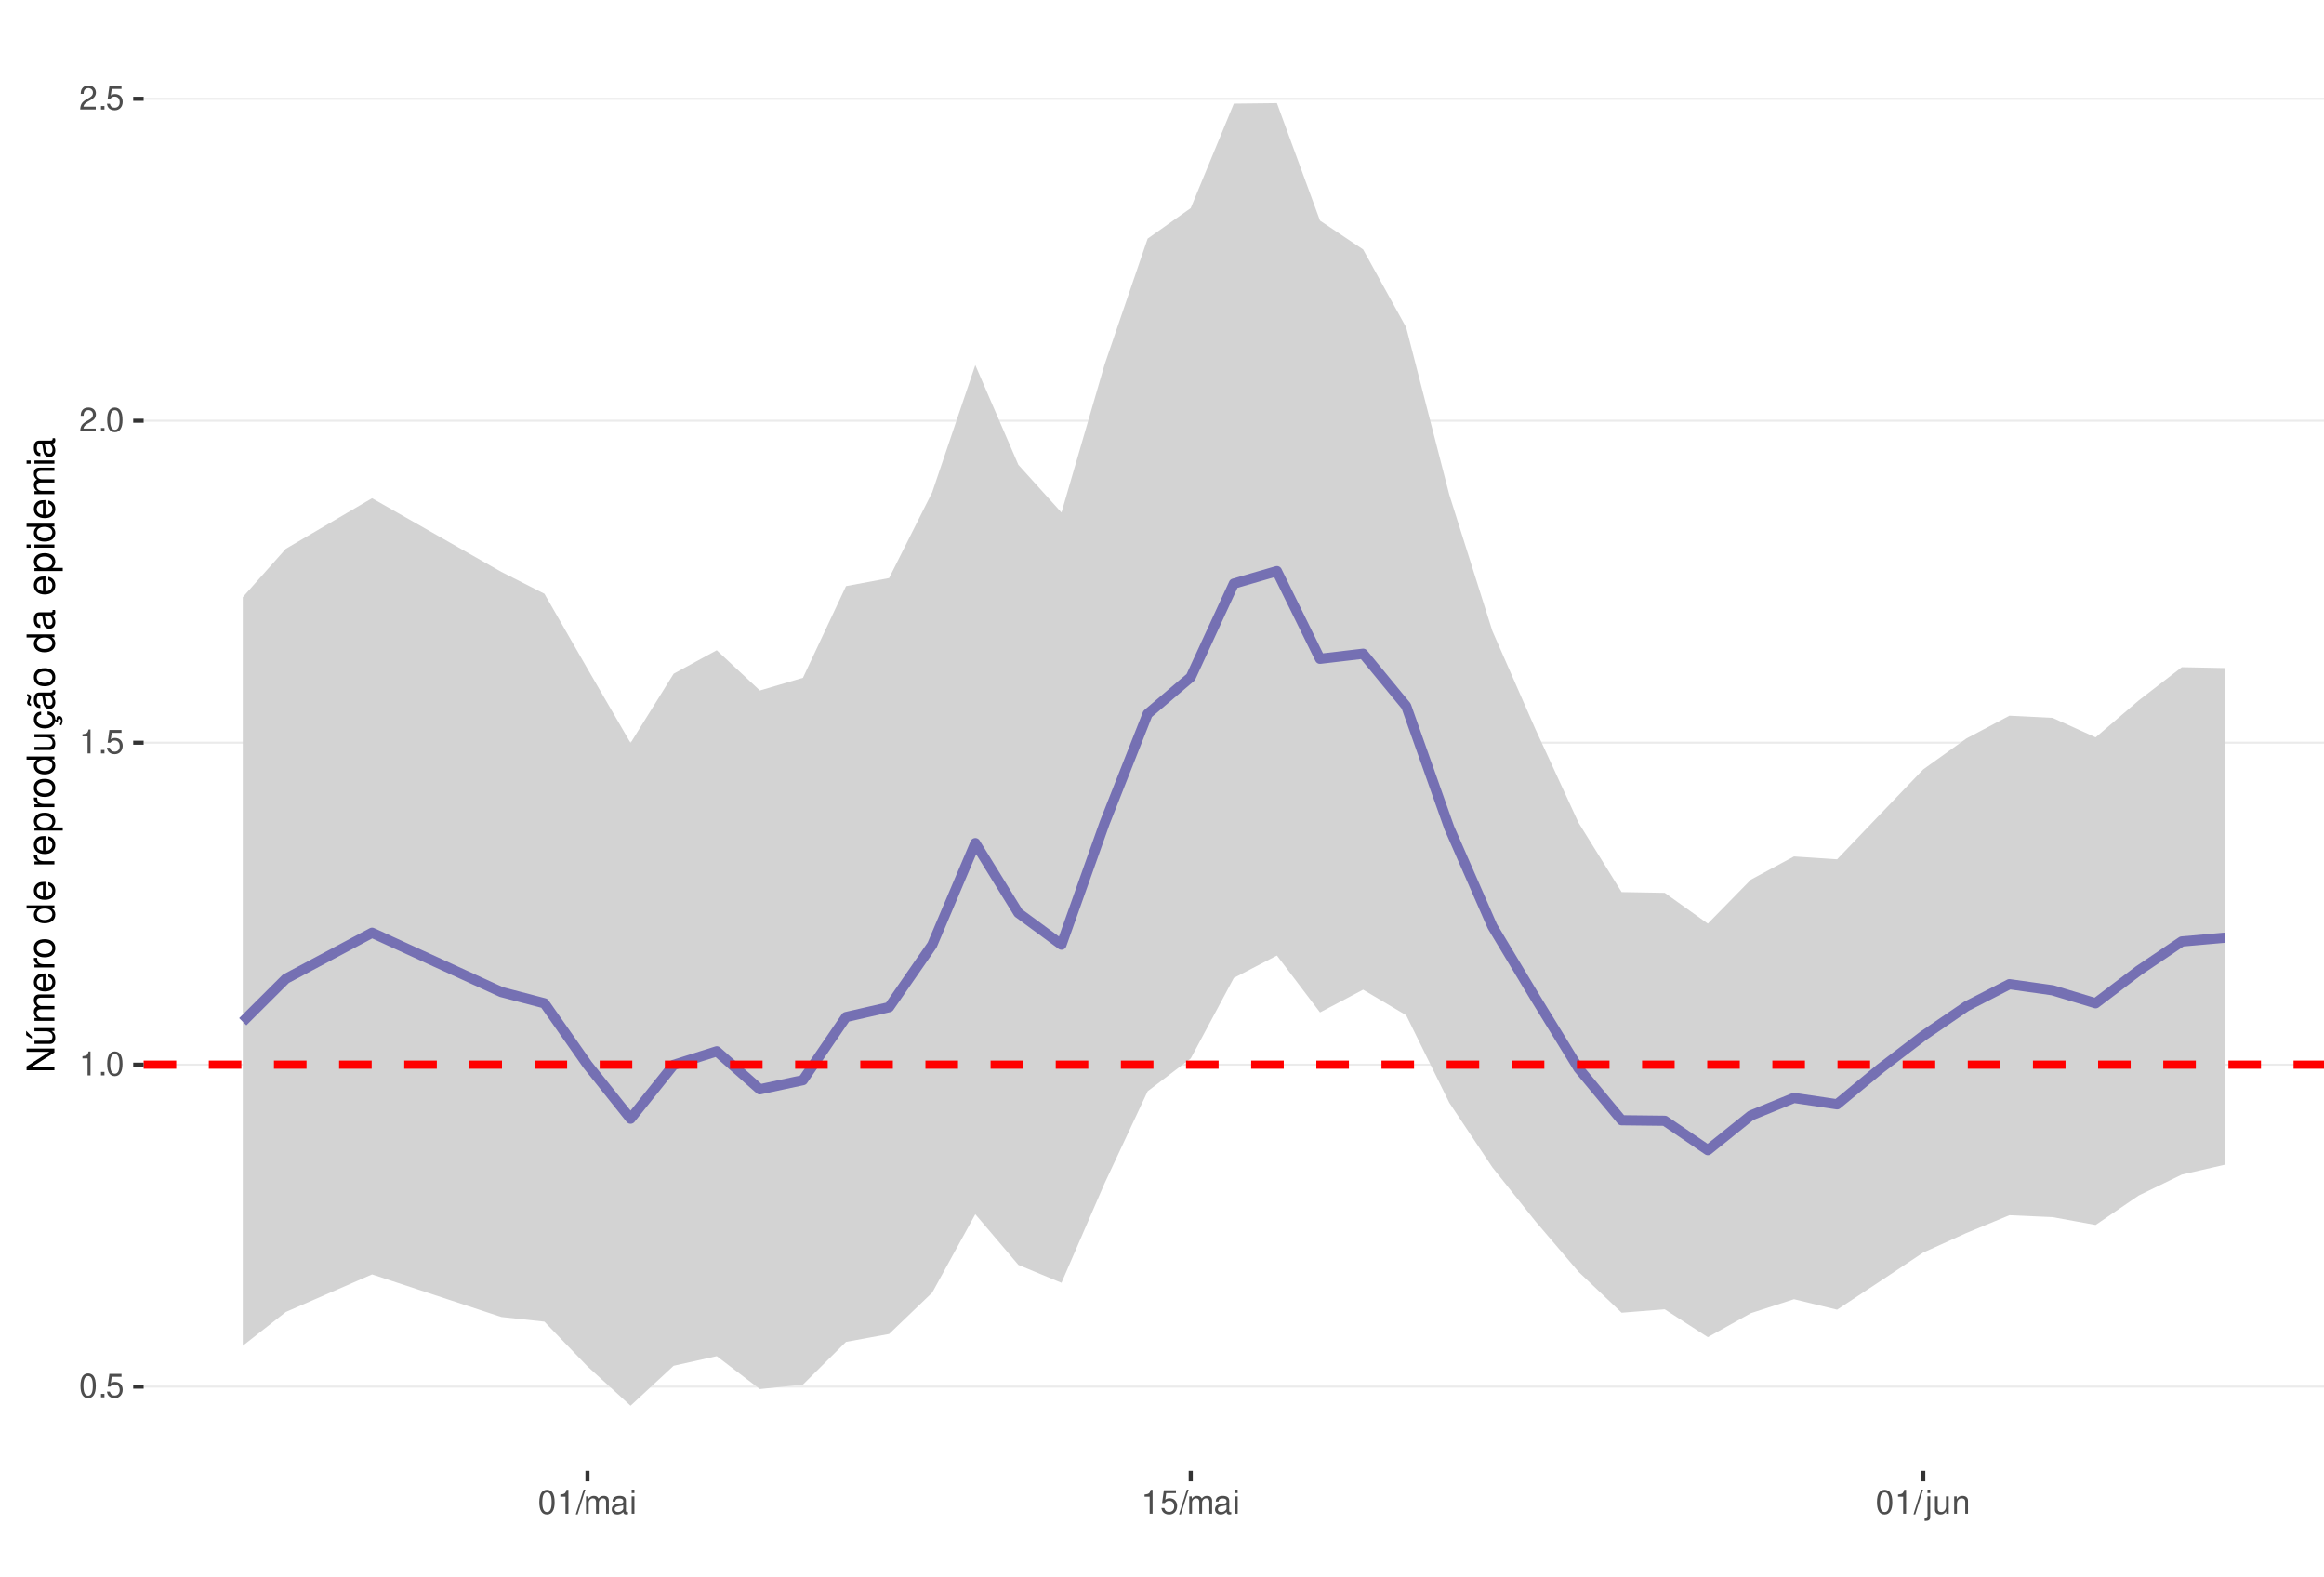
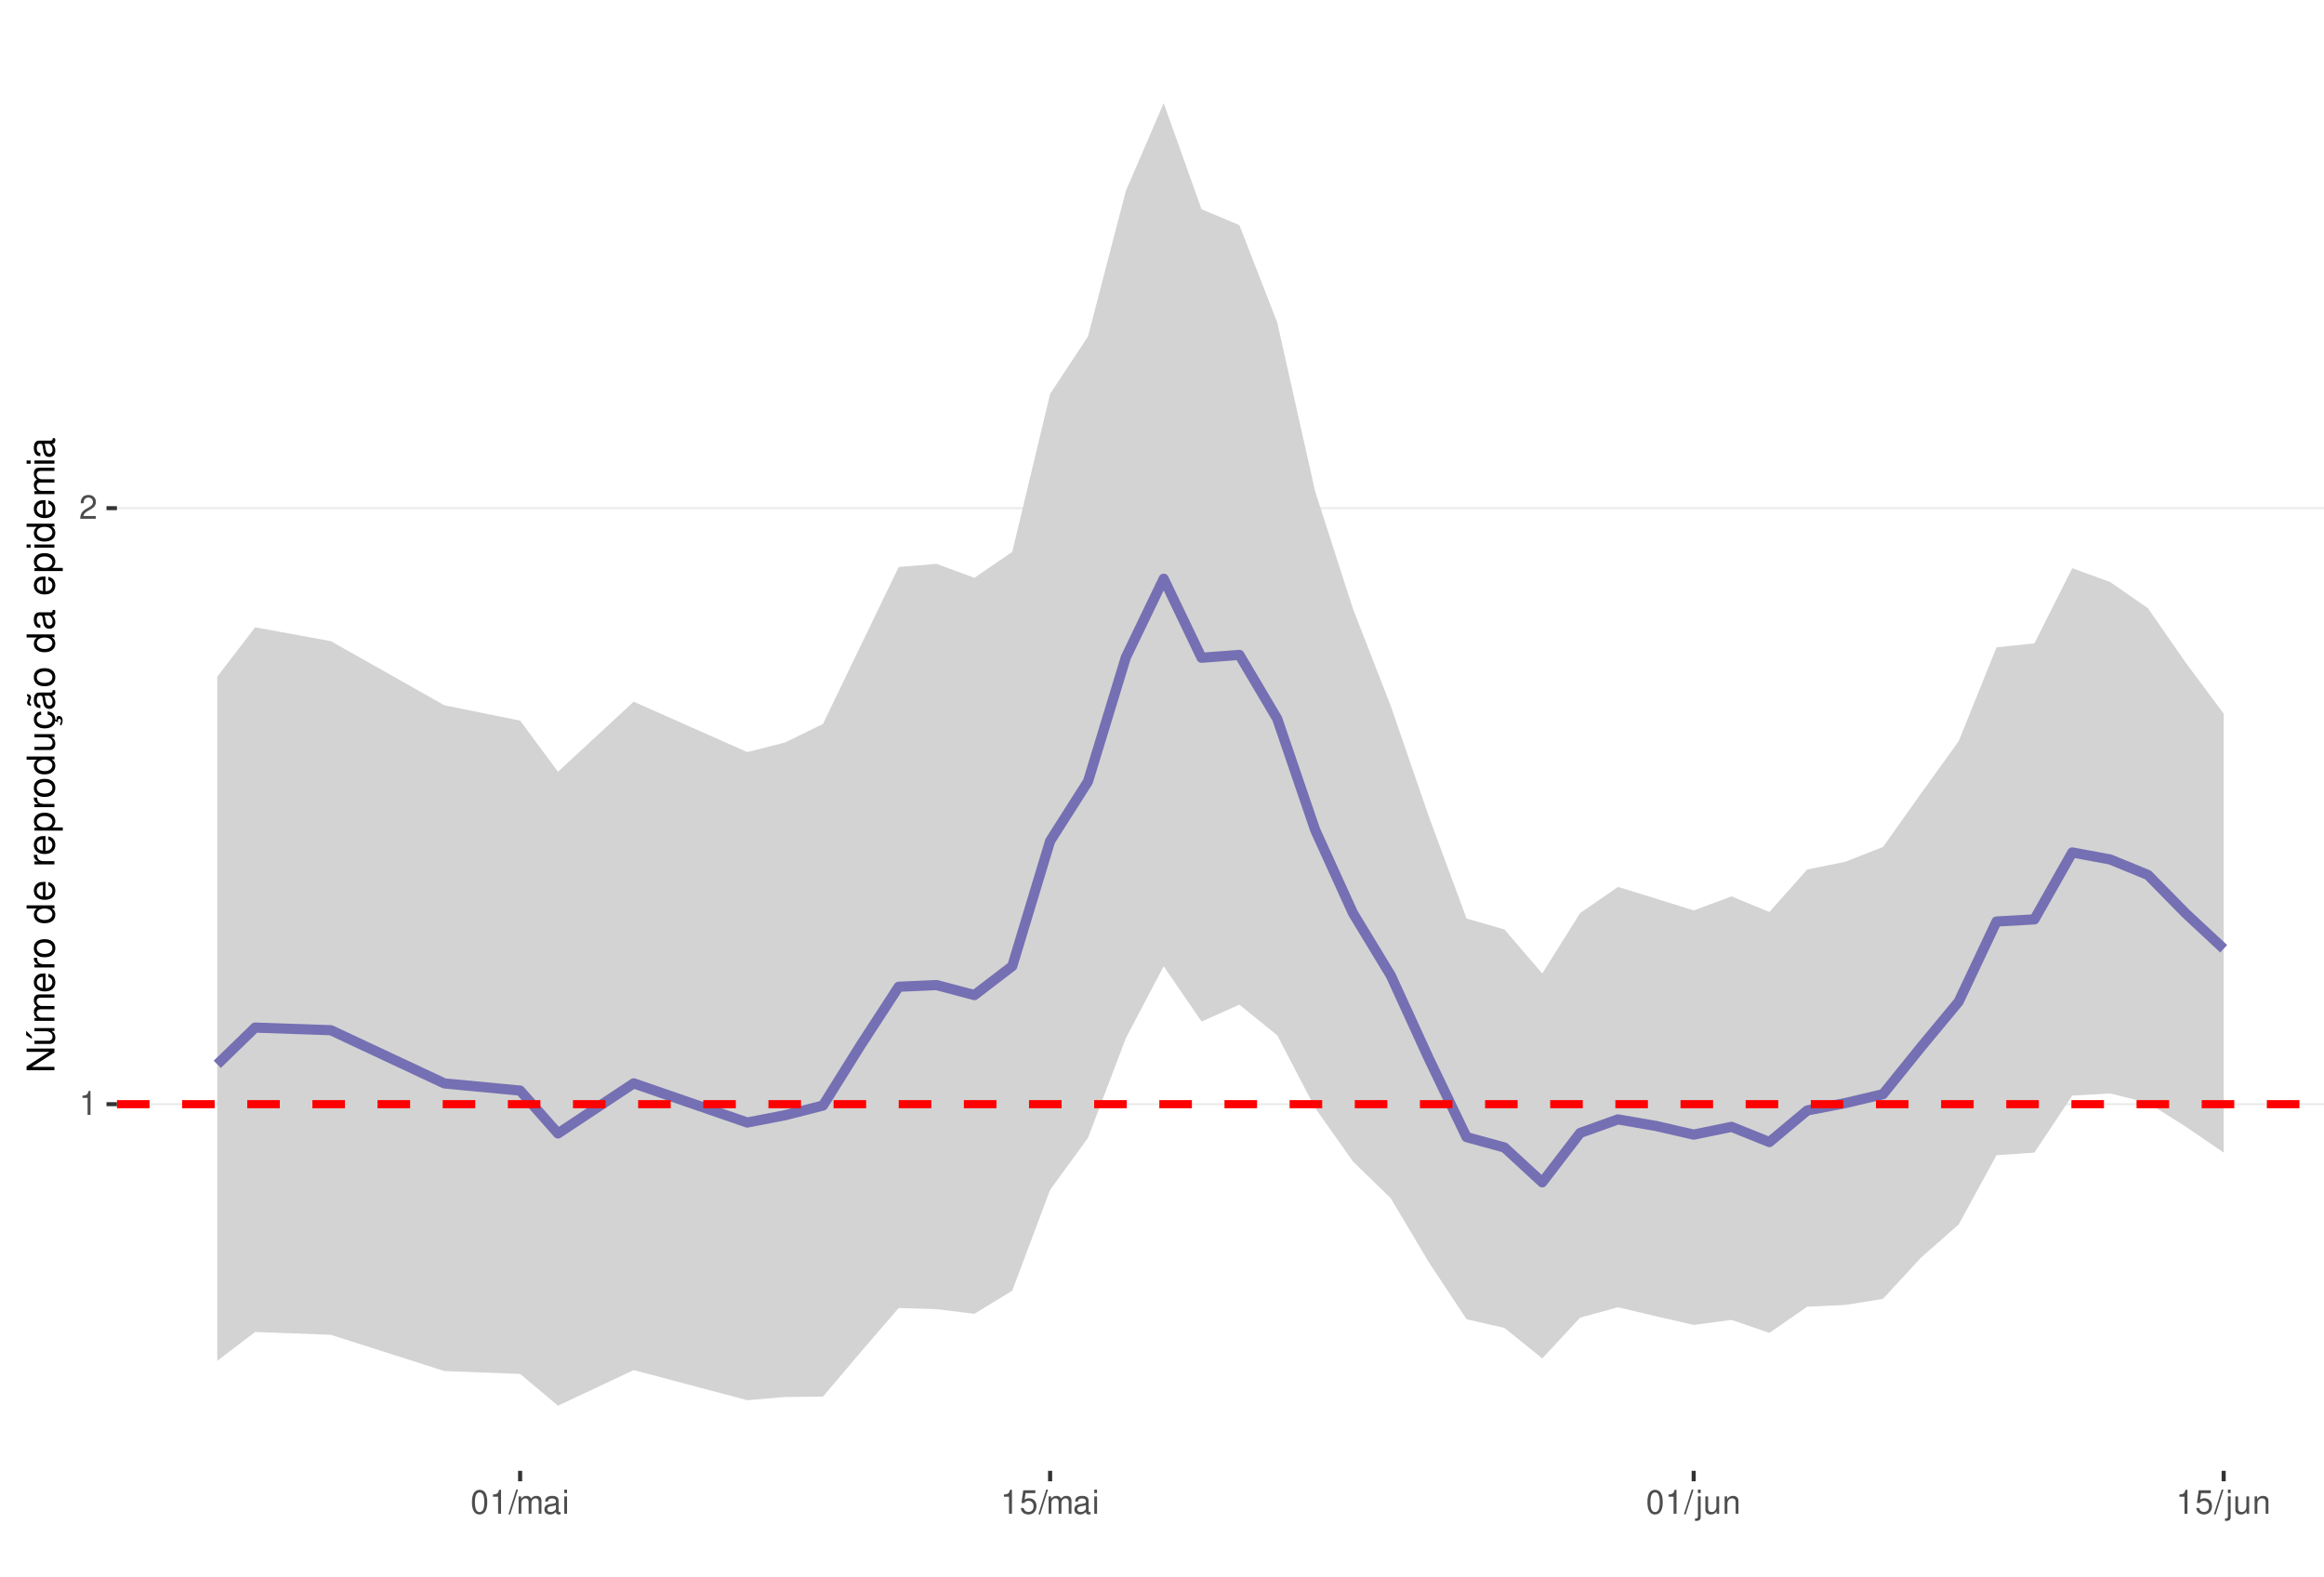
<svg xmlns="http://www.w3.org/2000/svg" xmlns:xlink="http://www.w3.org/1999/xlink" width="609pt" height="413pt" viewBox="0 0 609 413" version="1.1">
  <defs>
    <g>
      <symbol overflow="visible" id="glyph0-0">
        <path style="stroke:none;" d="" />
      </symbol>
      <symbol overflow="visible" id="glyph0-1">
+         <path style="stroke:none;" d="M 2.234 -4.453 L 2.234 0 L 3 0 L 3 -6.266 L 2.5 -6.266 C 2.234 -5.297 2.062 -5.172 0.891 -5.016 L 0.891 -4.453 Z M 2.234 -4.453 " />
+       </symbol>
+       <symbol overflow="visible" id="glyph0-2">
+         <path style="stroke:none;" d="M 4.375 -0.75 L 1.156 -0.75 C 1.234 -1.266 1.5 -1.594 2.266 -2.062 L 3.125 -2.547 C 3.984 -3.016 4.422 -3.656 4.422 -4.438 C 4.422 -4.953 4.219 -5.438 3.859 -5.781 C 3.484 -6.109 3.031 -6.266 2.453 -6.266 C 1.672 -6.266 1.094 -5.984 0.766 -5.438 C 0.547 -5.109 0.453 -4.719 0.438 -4.094 L 1.188 -4.094 C 1.219 -4.516 1.266 -4.766 1.375 -4.984 C 1.578 -5.359 1.969 -5.594 2.438 -5.594 C 3.125 -5.594 3.641 -5.094 3.641 -4.422 C 3.641 -3.906 3.359 -3.484 2.812 -3.172 L 2.016 -2.703 C 0.734 -1.969 0.359 -1.375 0.297 -0.016 L 4.375 -0.016 Z M 4.375 -0.75 " />
+       </symbol>
+       <symbol overflow="visible" id="glyph0-3">
        <path style="stroke:none;" d="M 2.375 -6.266 C 1.812 -6.266 1.297 -6 0.969 -5.578 C 0.578 -5.016 0.375 -4.188 0.375 -3.031 C 0.375 -0.922 1.062 0.203 2.375 0.203 C 3.672 0.203 4.391 -0.922 4.391 -2.984 C 4.391 -4.188 4.203 -5 3.797 -5.578 C 3.469 -6 2.953 -6.266 2.375 -6.266 Z M 2.375 -5.578 C 3.203 -5.578 3.609 -4.75 3.609 -3.047 C 3.609 -1.266 3.219 -0.438 2.359 -0.438 C 1.562 -0.438 1.156 -1.297 1.156 -3.016 C 1.156 -4.75 1.562 -5.578 2.375 -5.578 Z M 2.375 -5.578 " />
      </symbol>
-       <symbol overflow="visible" id="glyph0-2">
-         <path style="stroke:none;" d="M 1.656 -0.906 L 0.75 -0.906 L 0.75 0 L 1.656 0 Z M 1.656 -0.906 " />
+       <symbol overflow="visible" id="glyph0-4">
+         <path style="stroke:none;" d="M 1.984 -6.312 L -0.062 0.172 L 0.406 0.172 L 2.453 -6.312 Z M 1.984 -6.312 " />
      </symbol>
-       <symbol overflow="visible" id="glyph0-3">
+       <symbol overflow="visible" id="glyph0-5">
+         <path style="stroke:none;" d="M 0.609 -4.531 L 0.609 0 L 1.328 0 L 1.328 -2.844 C 1.328 -3.5 1.812 -4.031 2.391 -4.031 C 2.938 -4.031 3.234 -3.703 3.234 -3.125 L 3.234 0 L 3.969 0 L 3.969 -2.844 C 3.969 -3.5 4.438 -4.031 5.031 -4.031 C 5.562 -4.031 5.875 -3.703 5.875 -3.125 L 5.875 0 L 6.594 0 L 6.594 -3.406 C 6.594 -4.219 6.125 -4.672 5.281 -4.672 C 4.672 -4.672 4.312 -4.484 3.891 -3.969 C 3.625 -4.453 3.25 -4.672 2.672 -4.672 C 2.062 -4.672 1.656 -4.438 1.266 -3.891 L 1.266 -4.531 Z M 0.609 -4.531 " />
+       </symbol>
+       <symbol overflow="visible" id="glyph0-6">
+         <path style="stroke:none;" d="M 4.625 -0.422 C 4.547 -0.406 4.516 -0.406 4.469 -0.406 C 4.219 -0.406 4.078 -0.531 4.078 -0.766 L 4.078 -3.422 C 4.078 -4.234 3.5 -4.672 2.375 -4.672 C 1.719 -4.672 1.188 -4.469 0.875 -4.141 C 0.672 -3.906 0.578 -3.641 0.562 -3.188 L 1.297 -3.188 C 1.344 -3.75 1.672 -4 2.359 -4 C 3.016 -4 3.375 -3.75 3.375 -3.328 L 3.375 -3.141 C 3.359 -2.828 3.203 -2.703 2.609 -2.625 C 1.594 -2.5 1.438 -2.469 1.156 -2.359 C 0.625 -2.125 0.359 -1.734 0.359 -1.141 C 0.359 -0.312 0.938 0.203 1.859 0.203 C 2.422 0.203 2.875 0 3.391 -0.469 C 3.438 0 3.672 0.203 4.141 0.203 C 4.297 0.203 4.391 0.188 4.625 0.125 Z M 3.375 -1.422 C 3.375 -1.188 3.297 -1.031 3.078 -0.844 C 2.781 -0.578 2.438 -0.438 2.016 -0.438 C 1.453 -0.438 1.109 -0.703 1.109 -1.156 C 1.109 -1.641 1.422 -1.875 2.203 -1.984 C 2.984 -2.094 3.125 -2.125 3.375 -2.234 Z M 3.375 -1.422 " />
+       </symbol>
+       <symbol overflow="visible" id="glyph0-7">
+         <path style="stroke:none;" d="M 1.297 -4.531 L 0.578 -4.531 L 0.578 0 L 1.297 0 Z M 1.297 -6.312 L 0.578 -6.312 L 0.578 -5.406 L 1.297 -5.406 Z M 1.297 -6.312 " />
+       </symbol>
+       <symbol overflow="visible" id="glyph0-8">
        <path style="stroke:none;" d="M 4.125 -6.141 L 0.953 -6.141 L 0.5 -2.797 L 1.188 -2.797 C 1.547 -3.219 1.844 -3.375 2.328 -3.375 C 3.156 -3.375 3.656 -2.797 3.656 -1.891 C 3.656 -1.016 3.156 -0.469 2.312 -0.469 C 1.656 -0.469 1.25 -0.812 1.062 -1.5 L 0.297 -1.5 C 0.406 -1 0.5 -0.766 0.672 -0.531 C 1.016 -0.062 1.641 0.203 2.344 0.203 C 3.578 0.203 4.438 -0.703 4.438 -2 C 4.438 -3.219 3.641 -4.047 2.453 -4.047 C 2.031 -4.047 1.672 -3.938 1.328 -3.672 L 1.562 -5.391 L 4.125 -5.391 Z M 4.125 -6.141 " />
      </symbol>
-       <symbol overflow="visible" id="glyph0-4">
-         <path style="stroke:none;" d="M 2.234 -4.453 L 2.234 0 L 3 0 L 3 -6.266 L 2.5 -6.266 C 2.234 -5.297 2.062 -5.172 0.891 -5.016 L 0.891 -4.453 Z M 2.234 -4.453 " />
-       </symbol>
-       <symbol overflow="visible" id="glyph0-5">
-         <path style="stroke:none;" d="M 4.375 -0.75 L 1.156 -0.75 C 1.234 -1.266 1.5 -1.594 2.266 -2.062 L 3.125 -2.547 C 3.984 -3.016 4.422 -3.656 4.422 -4.438 C 4.422 -4.953 4.219 -5.438 3.859 -5.781 C 3.484 -6.109 3.031 -6.266 2.453 -6.266 C 1.672 -6.266 1.094 -5.984 0.766 -5.438 C 0.547 -5.109 0.453 -4.719 0.438 -4.094 L 1.188 -4.094 C 1.219 -4.516 1.266 -4.766 1.375 -4.984 C 1.578 -5.359 1.969 -5.594 2.438 -5.594 C 3.125 -5.594 3.641 -5.094 3.641 -4.422 C 3.641 -3.906 3.359 -3.484 2.812 -3.172 L 2.016 -2.703 C 0.734 -1.969 0.359 -1.375 0.297 -0.016 L 4.375 -0.016 Z M 4.375 -0.75 " />
-       </symbol>
-       <symbol overflow="visible" id="glyph0-6">
-         <path style="stroke:none;" d="M 1.984 -6.312 L -0.062 0.172 L 0.406 0.172 L 2.453 -6.312 Z M 1.984 -6.312 " />
-       </symbol>
-       <symbol overflow="visible" id="glyph0-7">
-         <path style="stroke:none;" d="M 0.609 -4.531 L 0.609 0 L 1.328 0 L 1.328 -2.844 C 1.328 -3.5 1.812 -4.031 2.391 -4.031 C 2.938 -4.031 3.234 -3.703 3.234 -3.125 L 3.234 0 L 3.969 0 L 3.969 -2.844 C 3.969 -3.5 4.438 -4.031 5.031 -4.031 C 5.562 -4.031 5.875 -3.703 5.875 -3.125 L 5.875 0 L 6.594 0 L 6.594 -3.406 C 6.594 -4.219 6.125 -4.672 5.281 -4.672 C 4.672 -4.672 4.312 -4.484 3.891 -3.969 C 3.625 -4.453 3.25 -4.672 2.672 -4.672 C 2.062 -4.672 1.656 -4.438 1.266 -3.891 L 1.266 -4.531 Z M 0.609 -4.531 " />
-       </symbol>
-       <symbol overflow="visible" id="glyph0-8">
-         <path style="stroke:none;" d="M 4.625 -0.422 C 4.547 -0.406 4.516 -0.406 4.469 -0.406 C 4.219 -0.406 4.078 -0.531 4.078 -0.766 L 4.078 -3.422 C 4.078 -4.234 3.5 -4.672 2.375 -4.672 C 1.719 -4.672 1.188 -4.469 0.875 -4.141 C 0.672 -3.906 0.578 -3.641 0.562 -3.188 L 1.297 -3.188 C 1.344 -3.75 1.672 -4 2.359 -4 C 3.016 -4 3.375 -3.75 3.375 -3.328 L 3.375 -3.141 C 3.359 -2.828 3.203 -2.703 2.609 -2.625 C 1.594 -2.5 1.438 -2.469 1.156 -2.359 C 0.625 -2.125 0.359 -1.734 0.359 -1.141 C 0.359 -0.312 0.938 0.203 1.859 0.203 C 2.422 0.203 2.875 0 3.391 -0.469 C 3.438 0 3.672 0.203 4.141 0.203 C 4.297 0.203 4.391 0.188 4.625 0.125 Z M 3.375 -1.422 C 3.375 -1.188 3.297 -1.031 3.078 -0.844 C 2.781 -0.578 2.438 -0.438 2.016 -0.438 C 1.453 -0.438 1.109 -0.703 1.109 -1.156 C 1.109 -1.641 1.422 -1.875 2.203 -1.984 C 2.984 -2.094 3.125 -2.125 3.375 -2.234 Z M 3.375 -1.422 " />
-       </symbol>
      <symbol overflow="visible" id="glyph0-9">
-         <path style="stroke:none;" d="M 1.297 -4.531 L 0.578 -4.531 L 0.578 0 L 1.297 0 Z M 1.297 -6.312 L 0.578 -6.312 L 0.578 -5.406 L 1.297 -5.406 Z M 1.297 -6.312 " />
+         <path style="stroke:none;" d="M 0.609 -4.531 L 0.609 0.656 C 0.609 1.109 0.469 1.25 0.016 1.25 C -0.031 1.25 -0.062 1.25 -0.156 1.25 L -0.156 1.859 C -0.062 1.875 -0.031 1.891 0.094 1.891 C 0.906 1.891 1.328 1.562 1.328 0.938 L 1.328 -4.531 Z M 1.328 -6.312 L 0.609 -6.312 L 0.609 -5.406 L 1.328 -5.406 Z M 1.328 -6.312 " />
      </symbol>
      <symbol overflow="visible" id="glyph0-10">
-         <path style="stroke:none;" d="M 0.609 -4.531 L 0.609 0.656 C 0.609 1.109 0.469 1.25 0.016 1.25 C -0.031 1.25 -0.062 1.25 -0.156 1.25 L -0.156 1.859 C -0.062 1.875 -0.031 1.891 0.094 1.891 C 0.906 1.891 1.328 1.562 1.328 0.938 L 1.328 -4.531 Z M 1.328 -6.312 L 0.609 -6.312 L 0.609 -5.406 L 1.328 -5.406 Z M 1.328 -6.312 " />
+         <path style="stroke:none;" d="M 4.172 0 L 4.172 -4.531 L 3.453 -4.531 L 3.453 -1.969 C 3.453 -1.031 2.969 -0.438 2.219 -0.438 C 1.641 -0.438 1.281 -0.781 1.281 -1.328 L 1.281 -4.531 L 0.562 -4.531 L 0.562 -1.031 C 0.562 -0.281 1.125 0.203 2.016 0.203 C 2.672 0.203 3.094 -0.031 3.516 -0.625 L 3.516 0 Z M 4.172 0 " />
      </symbol>
      <symbol overflow="visible" id="glyph0-11">
-         <path style="stroke:none;" d="M 4.172 0 L 4.172 -4.531 L 3.453 -4.531 L 3.453 -1.969 C 3.453 -1.031 2.969 -0.438 2.219 -0.438 C 1.641 -0.438 1.281 -0.781 1.281 -1.328 L 1.281 -4.531 L 0.562 -4.531 L 0.562 -1.031 C 0.562 -0.281 1.125 0.203 2.016 0.203 C 2.672 0.203 3.094 -0.031 3.516 -0.625 L 3.516 0 Z M 4.172 0 " />
-       </symbol>
-       <symbol overflow="visible" id="glyph0-12">
        <path style="stroke:none;" d="M 0.609 -4.531 L 0.609 0 L 1.328 0 L 1.328 -2.5 C 1.328 -3.422 1.812 -4.031 2.562 -4.031 C 3.141 -4.031 3.5 -3.688 3.5 -3.141 L 3.5 0 L 4.219 0 L 4.219 -3.422 C 4.219 -4.188 3.656 -4.672 2.781 -4.672 C 2.109 -4.672 1.672 -4.406 1.266 -3.781 L 1.266 -4.531 Z M 0.609 -4.531 " />
      </symbol>
      <symbol overflow="visible" id="glyph1-0">
        <path style="stroke:none;" d="" />
      </symbol>
      <symbol overflow="visible" id="glyph1-1">
        <path style="stroke:none;" d="M -7.297 -6.453 L -7.297 -5.578 L -1.328 -5.578 L -7.297 -1.766 L -7.297 -0.766 L 0 -0.766 L 0 -1.641 L -5.906 -1.641 L 0 -5.406 L 0 -6.453 Z M -7.297 -6.453 " />
      </symbol>
      <symbol overflow="visible" id="glyph1-2">
        <path style="stroke:none;" d="M 0 -4.812 L -5.234 -4.812 L -5.234 -3.984 L -2.266 -3.984 C -1.203 -3.984 -0.5 -3.438 -0.5 -2.562 C -0.5 -1.906 -0.906 -1.484 -1.531 -1.484 L -5.234 -1.484 L -5.234 -0.656 L -1.203 -0.656 C -0.328 -0.656 0.234 -1.297 0.234 -2.312 C 0.234 -3.094 -0.047 -3.578 -0.734 -4.062 L 0 -4.062 Z M -7.406 -2.953 L -5.922 -2 L -5.922 -2.594 L -7.406 -4.094 Z M -7.406 -2.953 " />
      </symbol>
      <symbol overflow="visible" id="glyph1-3">
        <path style="stroke:none;" d="M -5.234 -0.703 L 0 -0.703 L 0 -1.547 L -3.297 -1.547 C -4.047 -1.547 -4.656 -2.094 -4.656 -2.766 C -4.656 -3.391 -4.281 -3.734 -3.609 -3.734 L 0 -3.734 L 0 -4.578 L -3.297 -4.578 C -4.047 -4.578 -4.656 -5.125 -4.656 -5.812 C -4.656 -6.422 -4.266 -6.781 -3.609 -6.781 L 0 -6.781 L 0 -7.625 L -3.938 -7.625 C -4.875 -7.625 -5.391 -7.078 -5.391 -6.094 C -5.391 -5.406 -5.188 -4.984 -4.594 -4.484 C -5.156 -4.188 -5.391 -3.766 -5.391 -3.078 C -5.391 -2.375 -5.125 -1.906 -4.5 -1.469 L -5.234 -1.469 Z M -5.234 -0.703 " />
      </symbol>
      <symbol overflow="visible" id="glyph1-4">
        <path style="stroke:none;" d="M -2.344 -5.125 C -3.141 -5.125 -3.625 -5.062 -4.016 -4.922 C -4.875 -4.578 -5.391 -3.781 -5.391 -2.797 C -5.391 -1.344 -4.281 -0.406 -2.547 -0.406 C -0.812 -0.406 0.234 -1.297 0.234 -2.781 C 0.234 -3.984 -0.453 -4.812 -1.594 -5.016 L -1.594 -4.188 C -0.906 -3.953 -0.547 -3.484 -0.547 -2.812 C -0.547 -2.281 -0.781 -1.828 -1.219 -1.547 C -1.516 -1.344 -1.812 -1.281 -2.344 -1.266 Z M -3.016 -1.297 C -3.984 -1.359 -4.625 -1.953 -4.625 -2.797 C -4.625 -3.641 -3.953 -4.234 -3.016 -4.234 Z M -3.016 -1.297 " />
      </symbol>
      <symbol overflow="visible" id="glyph1-5">
        <path style="stroke:none;" d="M -5.234 -0.688 L 0 -0.688 L 0 -1.531 L -2.719 -1.531 C -3.984 -1.547 -4.547 -2.062 -4.516 -3.203 L -5.359 -3.203 C -5.375 -3.062 -5.391 -2.984 -5.391 -2.891 C -5.391 -2.344 -5.062 -1.938 -4.297 -1.453 L -5.234 -1.453 Z M -5.234 -0.688 " />
      </symbol>
      <symbol overflow="visible" id="glyph1-6">
        <path style="stroke:none;" d="M -5.391 -2.719 C -5.391 -1.234 -4.344 -0.359 -2.578 -0.359 C -0.812 -0.359 0.234 -1.234 0.234 -2.734 C 0.234 -4.203 -0.812 -5.094 -2.547 -5.094 C -4.359 -5.094 -5.391 -4.234 -5.391 -2.719 Z M -4.625 -2.734 C -4.625 -3.672 -3.844 -4.234 -2.547 -4.234 C -1.312 -4.234 -0.547 -3.656 -0.547 -2.734 C -0.547 -1.797 -1.312 -1.234 -2.578 -1.234 C -3.844 -1.234 -4.625 -1.797 -4.625 -2.734 Z M -4.625 -2.734 " />
      </symbol>
      <symbol overflow="visible" id="glyph1-7">
        <path style="stroke:none;" d="" />
      </symbol>
      <symbol overflow="visible" id="glyph1-8">
        <path style="stroke:none;" d="M -7.297 -4.953 L -7.297 -4.125 L -4.578 -4.125 C -5.109 -3.766 -5.391 -3.203 -5.391 -2.516 C -5.391 -1.156 -4.297 -0.266 -2.625 -0.266 C -0.859 -0.266 0.234 -1.125 0.234 -2.547 C 0.234 -3.266 -0.047 -3.766 -0.688 -4.203 L 0 -4.203 L 0 -4.953 Z M -4.609 -2.656 C -4.609 -3.547 -3.812 -4.125 -2.562 -4.125 C -1.344 -4.125 -0.547 -3.547 -0.547 -2.656 C -0.547 -1.734 -1.359 -1.125 -2.578 -1.125 C -3.797 -1.125 -4.609 -1.734 -4.609 -2.656 Z M -4.609 -2.656 " />
      </symbol>
      <symbol overflow="visible" id="glyph1-9">
        <path style="stroke:none;" d="M 2.188 -0.547 L 2.188 -1.375 L -0.547 -1.375 C -0.016 -1.812 0.234 -2.312 0.234 -2.984 C 0.234 -4.344 -0.859 -5.234 -2.531 -5.234 C -4.297 -5.234 -5.391 -4.375 -5.391 -2.984 C -5.391 -2.266 -5.062 -1.703 -4.453 -1.312 L -5.234 -1.312 L -5.234 -0.547 Z M -4.609 -2.844 C -4.609 -3.766 -3.797 -4.359 -2.547 -4.359 C -1.359 -4.359 -0.547 -3.75 -0.547 -2.844 C -0.547 -1.953 -1.344 -1.375 -2.578 -1.375 C -3.812 -1.375 -4.609 -1.953 -4.609 -2.844 Z M -4.609 -2.844 " />
      </symbol>
      <symbol overflow="visible" id="glyph1-10">
        <path style="stroke:none;" d="M 0 -4.812 L -5.234 -4.812 L -5.234 -3.984 L -2.266 -3.984 C -1.203 -3.984 -0.5 -3.438 -0.5 -2.562 C -0.5 -1.906 -0.906 -1.484 -1.531 -1.484 L -5.234 -1.484 L -5.234 -0.656 L -1.203 -0.656 C -0.328 -0.656 0.234 -1.297 0.234 -2.312 C 0.234 -3.094 -0.047 -3.578 -0.734 -4.062 L 0 -4.062 Z M 0 -4.812 " />
      </symbol>
      <symbol overflow="visible" id="glyph1-11">
        <path style="stroke:none;" d="M 0.234 -2.641 C 0.234 -3.875 -0.547 -4.703 -1.797 -4.766 L -1.797 -3.938 C -0.953 -3.797 -0.531 -3.359 -0.531 -2.656 C -0.531 -1.734 -1.281 -1.188 -2.516 -1.188 C -3.844 -1.188 -4.625 -1.719 -4.625 -2.625 C -4.625 -3.328 -4.203 -3.766 -3.484 -3.875 L -3.484 -4.703 C -3.984 -4.672 -4.312 -4.562 -4.609 -4.359 C -5.094 -4 -5.391 -3.375 -5.391 -2.641 C -5.391 -1.219 -4.266 -0.312 -2.531 -0.312 C -1.469 -0.312 -0.625 -0.672 -0.156 -1.312 C 0.047 -1.594 0.125 -1.812 0.203 -2.25 L 0.922 -1.938 L 0.984 -2.062 C 0.938 -2.188 0.906 -2.25 0.906 -2.375 C 0.906 -2.656 1.047 -2.828 1.281 -2.828 C 1.547 -2.828 1.734 -2.594 1.734 -2.297 C 1.734 -2.031 1.672 -1.844 1.438 -1.406 L 1.406 -1.312 L 1.812 -1.094 C 2.078 -1.75 2.141 -1.953 2.141 -2.344 C 2.141 -3.109 1.781 -3.578 1.203 -3.578 C 0.781 -3.578 0.547 -3.297 0.547 -2.797 C 0.547 -2.703 0.547 -2.641 0.562 -2.516 Z M 0.234 -2.641 " />
      </symbol>
      <symbol overflow="visible" id="glyph1-12">
        <path style="stroke:none;" d="M -0.484 -5.344 C -0.469 -5.266 -0.469 -5.219 -0.469 -5.172 C -0.469 -4.875 -0.625 -4.719 -0.875 -4.719 L -3.953 -4.719 C -4.891 -4.719 -5.391 -4.047 -5.391 -2.75 C -5.391 -1.984 -5.172 -1.375 -4.781 -1.016 C -4.516 -0.766 -4.203 -0.672 -3.688 -0.656 L -3.688 -1.484 C -4.328 -1.562 -4.625 -1.938 -4.625 -2.719 C -4.625 -3.484 -4.344 -3.891 -3.844 -3.891 L -3.625 -3.891 C -3.266 -3.875 -3.125 -3.703 -3.047 -3.016 C -2.891 -1.844 -2.844 -1.656 -2.719 -1.344 C -2.453 -0.734 -2 -0.422 -1.312 -0.422 C -0.375 -0.422 0.234 -1.078 0.234 -2.141 C 0.234 -2.797 0 -3.328 -0.547 -3.922 C 0 -3.984 0.234 -4.234 0.234 -4.781 C 0.234 -4.953 0.203 -5.062 0.141 -5.344 Z M -1.656 -3.891 C -1.375 -3.891 -1.203 -3.812 -0.969 -3.562 C -0.656 -3.219 -0.5 -2.812 -0.5 -2.312 C -0.5 -1.672 -0.812 -1.297 -1.344 -1.297 C -1.891 -1.297 -2.172 -1.656 -2.297 -2.547 C -2.422 -3.438 -2.453 -3.609 -2.594 -3.891 Z M -7.172 -3.75 C -6.922 -3.672 -6.812 -3.547 -6.812 -3.375 C -6.812 -3.25 -6.875 -2.984 -6.984 -2.734 C -7.156 -2.312 -7.172 -2.25 -7.172 -2.047 C -7.172 -1.594 -6.797 -1.297 -6.141 -1.188 L -6.141 -1.766 C -6.375 -1.812 -6.5 -1.938 -6.5 -2.094 C -6.5 -2.203 -6.469 -2.344 -6.375 -2.578 C -6.156 -3.156 -6.125 -3.234 -6.125 -3.438 C -6.125 -3.922 -6.484 -4.219 -7.172 -4.312 Z M -7.172 -3.75 " />
      </symbol>
      <symbol overflow="visible" id="glyph1-13">
        <path style="stroke:none;" d="M -0.484 -5.344 C -0.469 -5.266 -0.469 -5.219 -0.469 -5.172 C -0.469 -4.875 -0.625 -4.719 -0.875 -4.719 L -3.953 -4.719 C -4.891 -4.719 -5.391 -4.047 -5.391 -2.75 C -5.391 -1.984 -5.172 -1.375 -4.781 -1.016 C -4.516 -0.766 -4.203 -0.672 -3.688 -0.656 L -3.688 -1.484 C -4.328 -1.562 -4.625 -1.938 -4.625 -2.719 C -4.625 -3.484 -4.344 -3.891 -3.844 -3.891 L -3.625 -3.891 C -3.266 -3.875 -3.125 -3.703 -3.047 -3.016 C -2.891 -1.844 -2.844 -1.656 -2.719 -1.344 C -2.453 -0.734 -2 -0.422 -1.312 -0.422 C -0.375 -0.422 0.234 -1.078 0.234 -2.141 C 0.234 -2.797 0 -3.328 -0.547 -3.922 C 0 -3.984 0.234 -4.234 0.234 -4.781 C 0.234 -4.953 0.203 -5.062 0.141 -5.344 Z M -1.656 -3.891 C -1.375 -3.891 -1.203 -3.812 -0.969 -3.562 C -0.656 -3.219 -0.5 -2.812 -0.5 -2.312 C -0.5 -1.672 -0.812 -1.297 -1.344 -1.297 C -1.891 -1.297 -2.172 -1.656 -2.297 -2.547 C -2.422 -3.438 -2.453 -3.609 -2.594 -3.891 Z M -1.656 -3.891 " />
      </symbol>
      <symbol overflow="visible" id="glyph1-14">
        <path style="stroke:none;" d="M -5.234 -1.5 L -5.234 -0.672 L 0 -0.672 L 0 -1.5 Z M -7.297 -1.5 L -7.297 -0.656 L -6.234 -0.656 L -6.234 -1.5 Z M -7.297 -1.5 " />
      </symbol>
    </g>
    <clipPath id="clip1">
-       <path d="M 37.645 9.961 L 609 9.961 L 609 385.328 L 37.645 385.328 Z M 37.645 9.961 " />
+       <path d="M 30.645 9.961 L 609 9.961 L 609 385.328 L 30.645 385.328 Z M 30.645 9.961 " />
    </clipPath>
    <clipPath id="clip2">
-       <path d="M 37.645 363 L 609 363 L 609 364 L 37.645 364 Z M 37.645 363 " />
+       <path d="M 30.645 289 L 609 289 L 609 290 L 30.645 290 Z M 30.645 289 " />
    </clipPath>
    <clipPath id="clip3">
-       <path d="M 37.645 278 L 609 278 L 609 280 L 37.645 280 Z M 37.645 278 " />
+       <path d="M 30.645 132 L 609 132 L 609 134 L 30.645 134 Z M 30.645 132 " />
    </clipPath>
    <clipPath id="clip4">
-       <path d="M 37.645 194 L 609 194 L 609 195 L 37.645 195 Z M 37.645 194 " />
-     </clipPath>
-     <clipPath id="clip5">
-       <path d="M 37.645 109 L 609 109 L 609 111 L 37.645 111 Z M 37.645 109 " />
-     </clipPath>
-     <clipPath id="clip6">
-       <path d="M 37.645 25 L 609 25 L 609 27 L 37.645 27 Z M 37.645 25 " />
-     </clipPath>
-     <clipPath id="clip7">
-       <path d="M 37.645 277 L 609 277 L 609 280 L 37.645 280 Z M 37.645 277 " />
+       <path d="M 30.645 288 L 609 288 L 609 291 L 30.645 291 Z M 30.645 288 " />
    </clipPath>
  </defs>
  <g id="surface58">
    <rect x="0" y="0" width="609" height="413" style="fill:rgb(100%,100%,100%);fill-opacity:1;stroke:none;" />
    <rect x="0" y="0" width="609" height="413" style="fill:rgb(100%,100%,100%);fill-opacity:1;stroke:none;" />
    <path style="fill:none;stroke-width:1.067;stroke-linecap:round;stroke-linejoin:round;stroke:rgb(100%,100%,100%);stroke-opacity:1;stroke-miterlimit:10;" d="M 0 413 L 609 413 L 609 0 L 0 0 Z M 0 413 " />
    <g clip-path="url(#clip1)" clip-rule="nonzero">
-       <path style=" stroke:none;fill-rule:nonzero;fill:rgb(100%,100%,100%);fill-opacity:1;" d="M 37.645 385.328 L 609 385.328 L 609 9.961 L 37.645 9.961 Z M 37.645 385.328 " />
+       <path style=" stroke:none;fill-rule:nonzero;fill:rgb(100%,100%,100%);fill-opacity:1;" d="M 30.645 385.328 L 609 385.328 L 609 9.961 L 30.645 9.961 Z M 30.645 385.328 " />
    </g>
    <g clip-path="url(#clip2)" clip-rule="nonzero">
-       <path style="fill:none;stroke-width:0.533;stroke-linecap:butt;stroke-linejoin:round;stroke:rgb(92.157%,92.157%,92.157%);stroke-opacity:1;stroke-miterlimit:10;" d="M 37.645 363.27 L 609 363.27 " />
+       <path style="fill:none;stroke-width:0.533;stroke-linecap:butt;stroke-linejoin:round;stroke:rgb(92.157%,92.157%,92.157%);stroke-opacity:1;stroke-miterlimit:10;" d="M 30.645 289.273 L 609 289.273 " />
    </g>
    <g clip-path="url(#clip3)" clip-rule="nonzero">
-       <path style="fill:none;stroke-width:0.533;stroke-linecap:butt;stroke-linejoin:round;stroke:rgb(92.157%,92.157%,92.157%);stroke-opacity:1;stroke-miterlimit:10;" d="M 37.645 278.922 L 609 278.922 " />
+       <path style="fill:none;stroke-width:0.533;stroke-linecap:butt;stroke-linejoin:round;stroke:rgb(92.157%,92.157%,92.157%);stroke-opacity:1;stroke-miterlimit:10;" d="M 30.645 133.129 L 609 133.129 " />
    </g>
+     <path style=" stroke:none;fill-rule:nonzero;fill:rgb(82.745%,82.745%,82.745%);fill-opacity:1;" d="M 56.934 177.262 L 66.855 164.348 L 86.695 167.969 L 116.457 184.773 L 136.297 188.789 L 146.219 202.184 L 166.059 183.828 L 195.82 197.035 L 205.738 194.512 L 215.66 189.652 L 225.578 169.074 L 235.5 148.543 L 245.422 147.719 L 255.34 151.379 L 265.262 144.574 L 275.18 103.203 L 285.102 88.156 L 295.023 50.012 L 304.941 27.023 L 314.863 54.809 L 324.781 58.98 L 334.703 84.504 L 344.625 128.715 L 354.543 159.5 L 364.465 184.996 L 374.383 213.801 L 384.305 240.625 L 394.227 243.5 L 404.145 255.035 L 414.066 239.207 L 423.984 232.355 L 433.906 235.402 L 443.828 238.523 L 453.746 234.836 L 463.668 238.93 L 473.586 227.781 L 483.508 225.781 L 493.43 221.887 L 503.348 207.949 L 513.27 194.176 L 523.188 169.594 L 533.109 168.547 L 543.031 148.859 L 552.949 152.473 L 562.871 159.344 L 572.789 173.641 L 582.711 186.969 L 582.711 301.957 L 572.789 295.184 L 562.871 288.93 L 552.949 286.461 L 543.031 287.031 L 533.109 301.969 L 523.188 302.645 L 513.27 320.793 L 503.348 329.52 L 493.43 340.289 L 483.508 341.875 L 473.586 342.328 L 463.668 349.188 L 453.746 345.789 L 443.828 347.105 L 433.906 344.824 L 423.984 342.48 L 414.066 345.207 L 404.145 355.887 L 394.227 347.883 L 384.305 345.617 L 374.383 330.625 L 364.465 313.949 L 354.543 304.293 L 344.625 290.273 L 334.703 271.242 L 324.781 263.199 L 314.863 267.629 L 304.941 253.141 L 295.023 271.992 L 285.102 298.098 L 275.18 311.73 L 265.262 338.133 L 255.34 344.199 L 245.422 342.984 L 235.5 342.684 L 225.578 354.18 L 215.66 365.887 L 205.738 365.984 L 195.82 366.828 L 166.059 358.938 L 146.219 368.266 L 136.297 359.945 L 116.457 359.195 L 86.695 349.695 L 66.855 348.953 L 56.934 356.508 Z M 56.934 177.262 " />
+     <path style="fill:none;stroke-width:2.667;stroke-linecap:butt;stroke-linejoin:round;stroke:rgb(45.882%,43.922%,70.196%);stroke-opacity:1;stroke-miterlimit:10;" d="M 56.934 278.836 L 66.855 269.211 L 86.695 269.895 L 116.457 283.84 L 136.297 285.715 L 146.219 296.945 L 166.059 283.816 L 195.82 294.082 L 205.738 292.164 L 215.66 289.629 L 225.578 273.762 L 235.5 258.512 L 245.422 258.066 L 255.34 260.695 L 265.262 253.109 L 275.18 220.34 L 285.102 204.742 L 295.023 172.219 L 304.941 151.621 L 314.863 172.32 L 324.781 171.574 L 334.703 188.328 L 344.625 217.398 L 354.543 239.227 L 364.465 255.574 L 374.383 277.246 L 384.305 297.906 L 394.227 300.613 L 404.145 309.746 L 414.066 296.82 L 423.984 293.258 L 433.906 294.973 L 443.828 297.25 L 453.746 295.215 L 463.668 299.203 L 473.586 290.918 L 483.508 289.004 L 493.43 286.664 L 503.348 274.379 L 513.27 262.41 L 523.188 241.418 L 533.109 240.863 L 543.031 223.324 L 552.949 225.16 L 562.871 229.223 L 572.789 239.312 L 582.711 248.555 " />
    <g clip-path="url(#clip4)" clip-rule="nonzero">
-       <path style="fill:none;stroke-width:0.533;stroke-linecap:butt;stroke-linejoin:round;stroke:rgb(92.157%,92.157%,92.157%);stroke-opacity:1;stroke-miterlimit:10;" d="M 37.645 194.578 L 609 194.578 " />
-     </g>
-     <g clip-path="url(#clip5)" clip-rule="nonzero">
-       <path style="fill:none;stroke-width:0.533;stroke-linecap:butt;stroke-linejoin:round;stroke:rgb(92.157%,92.157%,92.157%);stroke-opacity:1;stroke-miterlimit:10;" d="M 37.645 110.23 L 609 110.23 " />
-     </g>
-     <g clip-path="url(#clip6)" clip-rule="nonzero">
-       <path style="fill:none;stroke-width:0.533;stroke-linecap:butt;stroke-linejoin:round;stroke:rgb(92.157%,92.157%,92.157%);stroke-opacity:1;stroke-miterlimit:10;" d="M 37.645 25.887 L 609 25.887 " />
-     </g>
-     <path style=" stroke:none;fill-rule:nonzero;fill:rgb(82.745%,82.745%,82.745%);fill-opacity:1;" d="M 63.617 156.445 L 74.906 143.766 L 97.492 130.527 L 131.367 149.82 L 142.656 155.543 L 153.949 175.199 L 165.238 194.652 L 176.531 176.508 L 187.824 170.352 L 199.113 180.902 L 210.406 177.582 L 221.699 153.551 L 232.988 151.445 L 244.281 128.961 L 255.574 95.652 L 266.863 121.773 L 278.156 134.273 L 289.449 95.52 L 300.738 62.52 L 312.031 54.523 L 323.324 27.152 L 334.613 27.023 L 345.906 57.797 L 357.199 65.352 L 368.488 85.785 L 379.781 129.59 L 391.07 165.293 L 402.363 191.043 L 413.656 215.547 L 424.945 233.707 L 436.238 233.906 L 447.531 241.969 L 458.82 230.449 L 470.113 224.375 L 481.406 225.125 L 492.695 213.332 L 503.988 201.566 L 515.281 193.477 L 526.57 187.504 L 537.863 188.07 L 549.156 193.176 L 560.445 183.504 L 571.738 174.797 L 583.031 175.02 L 583.031 305.129 L 571.738 307.715 L 560.445 313.203 L 549.156 320.914 L 537.863 318.863 L 526.57 318.363 L 515.281 323.031 L 503.988 328.141 L 492.695 335.656 L 481.406 343.113 L 470.113 340.367 L 458.82 344.02 L 447.531 350.309 L 436.238 343.012 L 424.945 343.906 L 413.656 333.191 L 402.363 319.965 L 391.07 305.82 L 379.781 288.887 L 368.488 265.973 L 357.199 259.277 L 345.906 265.23 L 334.613 250.328 L 323.324 256.199 L 312.031 277.293 L 300.738 285.891 L 289.449 310.02 L 278.156 336.062 L 266.863 331.379 L 255.574 318.102 L 244.281 338.645 L 232.988 349.477 L 221.699 351.543 L 210.406 362.738 L 199.113 363.91 L 187.824 355.289 L 176.531 357.801 L 165.238 368.266 L 153.949 357.969 L 142.656 346.242 L 131.367 345.023 L 97.492 333.867 L 74.906 343.707 L 63.617 352.562 Z M 63.617 156.445 " />
-     <path style="fill:none;stroke-width:2.667;stroke-linecap:butt;stroke-linejoin:round;stroke:rgb(45.882%,43.922%,70.196%);stroke-opacity:1;stroke-miterlimit:10;" d="M 63.617 267.668 L 74.906 256.418 L 97.492 244.363 L 131.367 259.887 L 142.656 262.84 L 153.949 278.945 L 165.238 293.074 L 176.531 278.984 L 187.824 275.426 L 199.113 285.387 L 210.406 282.98 L 221.699 266.438 L 232.988 263.855 L 244.281 247.551 L 255.574 220.883 L 266.863 239.172 L 278.156 247.48 L 289.449 215.656 L 300.738 187.027 L 312.031 177.41 L 323.324 152.895 L 334.613 149.629 L 345.906 172.594 L 357.199 171.266 L 368.488 184.984 L 379.781 216.871 L 391.07 242.676 L 402.363 261.48 L 413.656 279.898 L 424.945 293.484 L 436.238 293.617 L 447.531 301.305 L 458.82 292.234 L 470.113 287.633 L 481.406 289.309 L 492.695 279.973 L 503.988 271.359 L 515.281 263.637 L 526.57 257.844 L 537.863 259.43 L 549.156 262.832 L 560.445 254.27 L 571.738 246.648 L 583.031 245.652 " />
-     <g clip-path="url(#clip7)" clip-rule="nonzero">
-       <path style="fill:none;stroke-width:2.134;stroke-linecap:butt;stroke-linejoin:round;stroke:rgb(100%,0%,0%);stroke-opacity:1;stroke-dasharray:8.536,8.536;stroke-miterlimit:10;" d="M 37.645 278.922 L 609 278.922 " />
+       <path style="fill:none;stroke-width:2.134;stroke-linecap:butt;stroke-linejoin:round;stroke:rgb(100%,0%,0%);stroke-opacity:1;stroke-dasharray:8.536,8.536;stroke-miterlimit:10;" d="M 30.645 289.273 L 609 289.273 " />
    </g>
    <g style="fill:rgb(30.196%,30.196%,30.196%);fill-opacity:1;">
-       <use xlink:href="#glyph0-1" x="20.715" y="366.075" />
-       <use xlink:href="#glyph0-2" x="25.715" y="366.075" />
-       <use xlink:href="#glyph0-3" x="27.715" y="366.075" />
+       <use xlink:href="#glyph0-1" x="20.715" y="292.079" />
    </g>
    <g style="fill:rgb(30.196%,30.196%,30.196%);fill-opacity:1;">
-       <use xlink:href="#glyph0-4" x="20.715" y="281.728" />
-       <use xlink:href="#glyph0-2" x="25.715" y="281.728" />
-       <use xlink:href="#glyph0-1" x="27.715" y="281.728" />
+       <use xlink:href="#glyph0-2" x="20.715" y="135.935" />
+     </g>
+     <path style="fill:none;stroke-width:1.067;stroke-linecap:butt;stroke-linejoin:round;stroke:rgb(20%,20%,20%);stroke-opacity:1;stroke-miterlimit:10;" d="M 27.906 289.273 L 30.645 289.273 " />
+     <path style="fill:none;stroke-width:1.067;stroke-linecap:butt;stroke-linejoin:round;stroke:rgb(20%,20%,20%);stroke-opacity:1;stroke-miterlimit:10;" d="M 27.906 133.129 L 30.645 133.129 " />
+     <path style="fill:none;stroke-width:1.067;stroke-linecap:butt;stroke-linejoin:round;stroke:rgb(20%,20%,20%);stroke-opacity:1;stroke-miterlimit:10;" d="M 136.297 388.07 L 136.297 385.328 " />
+     <path style="fill:none;stroke-width:1.067;stroke-linecap:butt;stroke-linejoin:round;stroke:rgb(20%,20%,20%);stroke-opacity:1;stroke-miterlimit:10;" d="M 275.18 388.07 L 275.18 385.328 " />
+     <path style="fill:none;stroke-width:1.067;stroke-linecap:butt;stroke-linejoin:round;stroke:rgb(20%,20%,20%);stroke-opacity:1;stroke-miterlimit:10;" d="M 443.828 388.07 L 443.828 385.328 " />
+     <path style="fill:none;stroke-width:1.067;stroke-linecap:butt;stroke-linejoin:round;stroke:rgb(20%,20%,20%);stroke-opacity:1;stroke-miterlimit:10;" d="M 582.711 388.07 L 582.711 385.328 " />
+     <g style="fill:rgb(30.196%,30.196%,30.196%);fill-opacity:1;">
+       <use xlink:href="#glyph0-3" x="123.297" y="396.567" />
+       <use xlink:href="#glyph0-1" x="128.297" y="396.567" />
+       <use xlink:href="#glyph0-4" x="133.297" y="396.567" />
+       <use xlink:href="#glyph0-5" x="135.297" y="396.567" />
+       <use xlink:href="#glyph0-6" x="142.297" y="396.567" />
+       <use xlink:href="#glyph0-7" x="147.297" y="396.567" />
    </g>
    <g style="fill:rgb(30.196%,30.196%,30.196%);fill-opacity:1;">
-       <use xlink:href="#glyph0-4" x="20.715" y="197.384" />
-       <use xlink:href="#glyph0-2" x="25.715" y="197.384" />
-       <use xlink:href="#glyph0-3" x="27.715" y="197.384" />
+       <use xlink:href="#glyph0-1" x="262.18" y="396.567" />
+       <use xlink:href="#glyph0-8" x="267.18" y="396.567" />
+       <use xlink:href="#glyph0-4" x="272.18" y="396.567" />
+       <use xlink:href="#glyph0-5" x="274.18" y="396.567" />
+       <use xlink:href="#glyph0-6" x="281.18" y="396.567" />
+       <use xlink:href="#glyph0-7" x="286.18" y="396.567" />
    </g>
    <g style="fill:rgb(30.196%,30.196%,30.196%);fill-opacity:1;">
-       <use xlink:href="#glyph0-5" x="20.715" y="113.036" />
-       <use xlink:href="#glyph0-2" x="25.715" y="113.036" />
-       <use xlink:href="#glyph0-1" x="27.715" y="113.036" />
+       <use xlink:href="#glyph0-3" x="431.328" y="396.567" />
+       <use xlink:href="#glyph0-1" x="436.328" y="396.567" />
+       <use xlink:href="#glyph0-4" x="441.328" y="396.567" />
+       <use xlink:href="#glyph0-9" x="444.328" y="396.567" />
+       <use xlink:href="#glyph0-10" x="446.328" y="396.567" />
+       <use xlink:href="#glyph0-11" x="451.328" y="396.567" />
    </g>
    <g style="fill:rgb(30.196%,30.196%,30.196%);fill-opacity:1;">
-       <use xlink:href="#glyph0-5" x="20.715" y="28.692" />
-       <use xlink:href="#glyph0-2" x="25.715" y="28.692" />
-       <use xlink:href="#glyph0-3" x="27.715" y="28.692" />
-     </g>
-     <path style="fill:none;stroke-width:1.067;stroke-linecap:butt;stroke-linejoin:round;stroke:rgb(20%,20%,20%);stroke-opacity:1;stroke-miterlimit:10;" d="M 34.906 363.27 L 37.645 363.27 " />
-     <path style="fill:none;stroke-width:1.067;stroke-linecap:butt;stroke-linejoin:round;stroke:rgb(20%,20%,20%);stroke-opacity:1;stroke-miterlimit:10;" d="M 34.906 278.922 L 37.645 278.922 " />
-     <path style="fill:none;stroke-width:1.067;stroke-linecap:butt;stroke-linejoin:round;stroke:rgb(20%,20%,20%);stroke-opacity:1;stroke-miterlimit:10;" d="M 34.906 194.578 L 37.645 194.578 " />
-     <path style="fill:none;stroke-width:1.067;stroke-linecap:butt;stroke-linejoin:round;stroke:rgb(20%,20%,20%);stroke-opacity:1;stroke-miterlimit:10;" d="M 34.906 110.23 L 37.645 110.23 " />
-     <path style="fill:none;stroke-width:1.067;stroke-linecap:butt;stroke-linejoin:round;stroke:rgb(20%,20%,20%);stroke-opacity:1;stroke-miterlimit:10;" d="M 34.906 25.887 L 37.645 25.887 " />
-     <path style="fill:none;stroke-width:1.067;stroke-linecap:butt;stroke-linejoin:round;stroke:rgb(20%,20%,20%);stroke-opacity:1;stroke-miterlimit:10;" d="M 153.949 388.07 L 153.949 385.328 " />
-     <path style="fill:none;stroke-width:1.067;stroke-linecap:butt;stroke-linejoin:round;stroke:rgb(20%,20%,20%);stroke-opacity:1;stroke-miterlimit:10;" d="M 312.031 388.07 L 312.031 385.328 " />
-     <path style="fill:none;stroke-width:1.067;stroke-linecap:butt;stroke-linejoin:round;stroke:rgb(20%,20%,20%);stroke-opacity:1;stroke-miterlimit:10;" d="M 503.988 388.07 L 503.988 385.328 " />
-     <g style="fill:rgb(30.196%,30.196%,30.196%);fill-opacity:1;">
-       <use xlink:href="#glyph0-1" x="140.949" y="396.567" />
-       <use xlink:href="#glyph0-4" x="145.949" y="396.567" />
-       <use xlink:href="#glyph0-6" x="150.949" y="396.567" />
-       <use xlink:href="#glyph0-7" x="152.949" y="396.567" />
-       <use xlink:href="#glyph0-8" x="159.949" y="396.567" />
-       <use xlink:href="#glyph0-9" x="164.949" y="396.567" />
-     </g>
-     <g style="fill:rgb(30.196%,30.196%,30.196%);fill-opacity:1;">
-       <use xlink:href="#glyph0-4" x="299.031" y="396.567" />
-       <use xlink:href="#glyph0-3" x="304.031" y="396.567" />
-       <use xlink:href="#glyph0-6" x="309.031" y="396.567" />
-       <use xlink:href="#glyph0-7" x="311.031" y="396.567" />
-       <use xlink:href="#glyph0-8" x="318.031" y="396.567" />
-       <use xlink:href="#glyph0-9" x="323.031" y="396.567" />
-     </g>
-     <g style="fill:rgb(30.196%,30.196%,30.196%);fill-opacity:1;">
-       <use xlink:href="#glyph0-1" x="491.488" y="396.567" />
-       <use xlink:href="#glyph0-4" x="496.488" y="396.567" />
-       <use xlink:href="#glyph0-6" x="501.488" y="396.567" />
-       <use xlink:href="#glyph0-10" x="504.488" y="396.567" />
-       <use xlink:href="#glyph0-11" x="506.488" y="396.567" />
-       <use xlink:href="#glyph0-12" x="511.488" y="396.567" />
+       <use xlink:href="#glyph0-1" x="570.211" y="396.567" />
+       <use xlink:href="#glyph0-8" x="575.211" y="396.567" />
+       <use xlink:href="#glyph0-4" x="580.211" y="396.567" />
+       <use xlink:href="#glyph0-9" x="583.211" y="396.567" />
+       <use xlink:href="#glyph0-10" x="585.211" y="396.567" />
+       <use xlink:href="#glyph0-11" x="590.211" y="396.567" />
    </g>
    <g style="fill:rgb(0%,0%,0%);fill-opacity:1;">
      <use xlink:href="#glyph1-1" x="14.263" y="281.145" />
      <use xlink:href="#glyph1-2" x="14.263" y="274.145" />
      <use xlink:href="#glyph1-3" x="14.263" y="268.145" />
      <use xlink:href="#glyph1-4" x="14.263" y="260.145" />
      <use xlink:href="#glyph1-5" x="14.263" y="254.145" />
      <use xlink:href="#glyph1-6" x="14.263" y="251.145" />
      <use xlink:href="#glyph1-7" x="14.263" y="245.145" />
      <use xlink:href="#glyph1-8" x="14.263" y="242.145" />
      <use xlink:href="#glyph1-4" x="14.263" y="236.145" />
      <use xlink:href="#glyph1-7" x="14.263" y="230.145" />
      <use xlink:href="#glyph1-5" x="14.263" y="227.145" />
      <use xlink:href="#glyph1-4" x="14.263" y="224.145" />
      <use xlink:href="#glyph1-9" x="14.263" y="218.145" />
      <use xlink:href="#glyph1-5" x="14.263" y="212.145" />
      <use xlink:href="#glyph1-6" x="14.263" y="209.145" />
      <use xlink:href="#glyph1-8" x="14.263" y="203.145" />
      <use xlink:href="#glyph1-10" x="14.263" y="197.145" />
      <use xlink:href="#glyph1-11" x="14.263" y="191.145" />
      <use xlink:href="#glyph1-12" x="14.263" y="186.145" />
      <use xlink:href="#glyph1-6" x="14.263" y="180.145" />
      <use xlink:href="#glyph1-7" x="14.263" y="174.145" />
      <use xlink:href="#glyph1-8" x="14.263" y="171.145" />
      <use xlink:href="#glyph1-13" x="14.263" y="165.145" />
      <use xlink:href="#glyph1-7" x="14.263" y="159.145" />
      <use xlink:href="#glyph1-4" x="14.263" y="156.145" />
      <use xlink:href="#glyph1-9" x="14.263" y="150.145" />
      <use xlink:href="#glyph1-14" x="14.263" y="144.145" />
      <use xlink:href="#glyph1-8" x="14.263" y="142.145" />
      <use xlink:href="#glyph1-4" x="14.263" y="136.145" />
      <use xlink:href="#glyph1-3" x="14.263" y="130.145" />
      <use xlink:href="#glyph1-14" x="14.263" y="122.145" />
      <use xlink:href="#glyph1-13" x="14.263" y="120.145" />
    </g>
  </g>
</svg>
